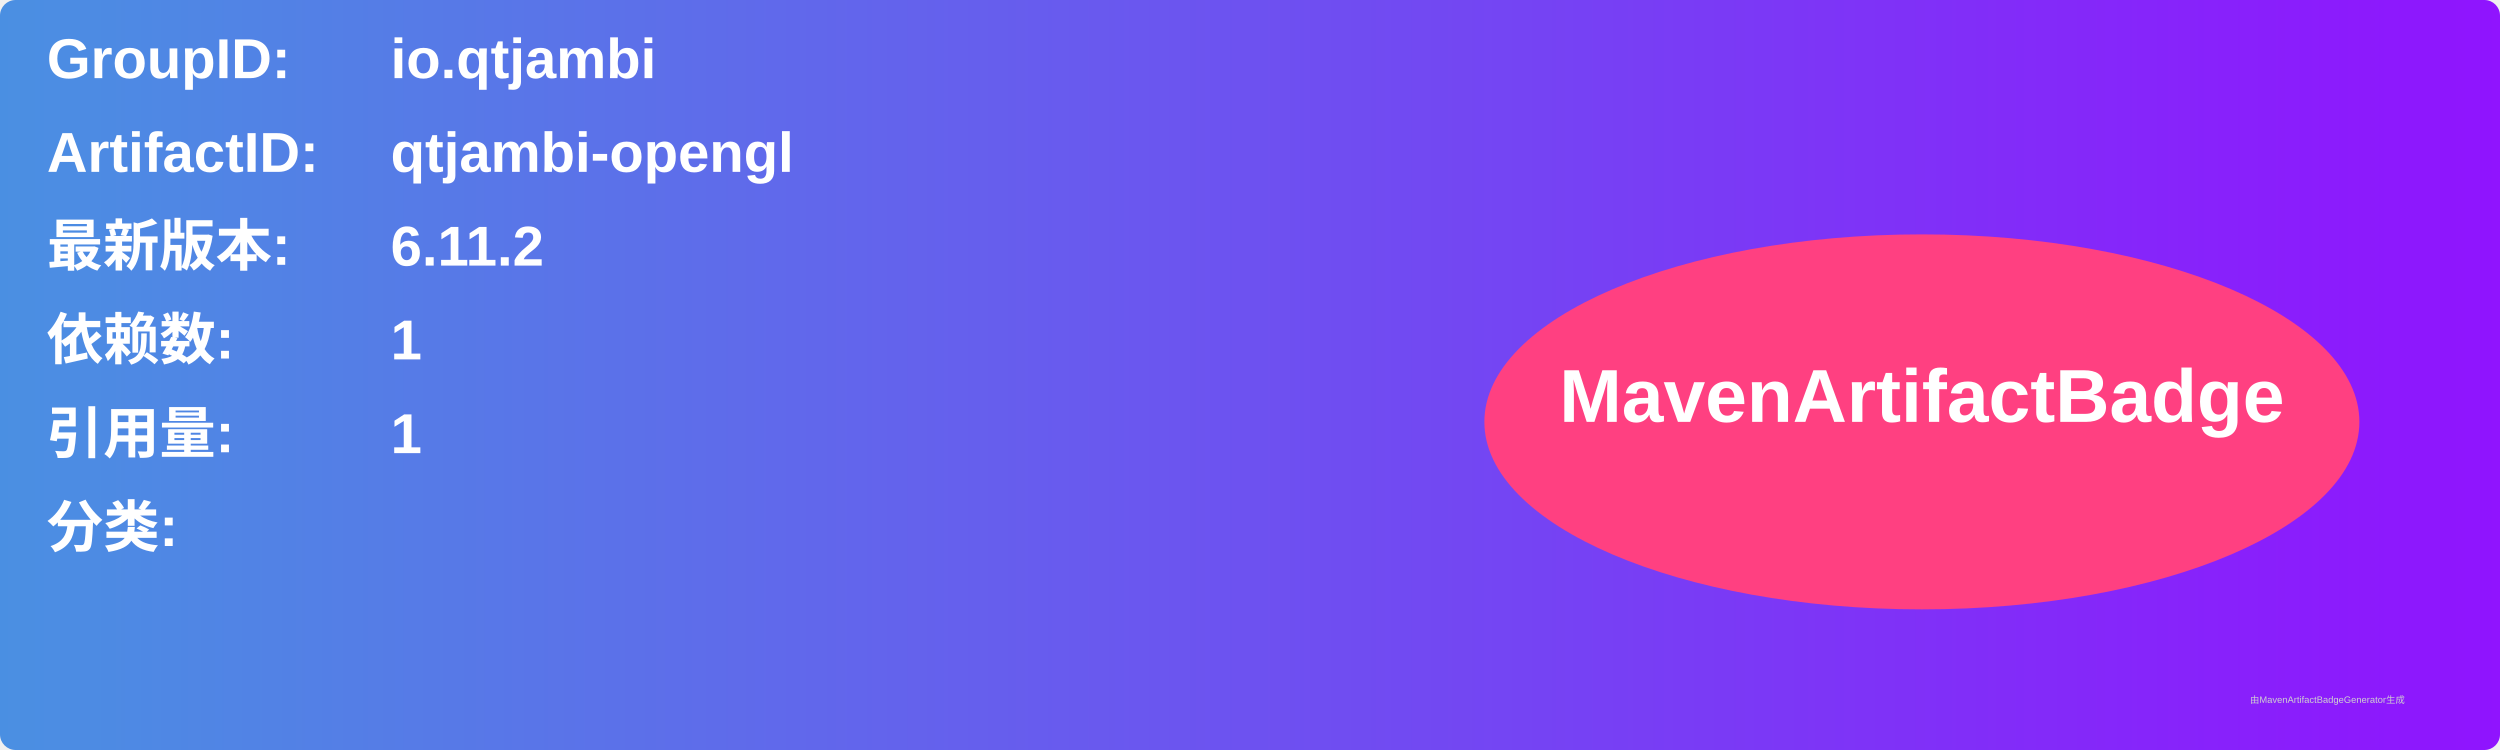
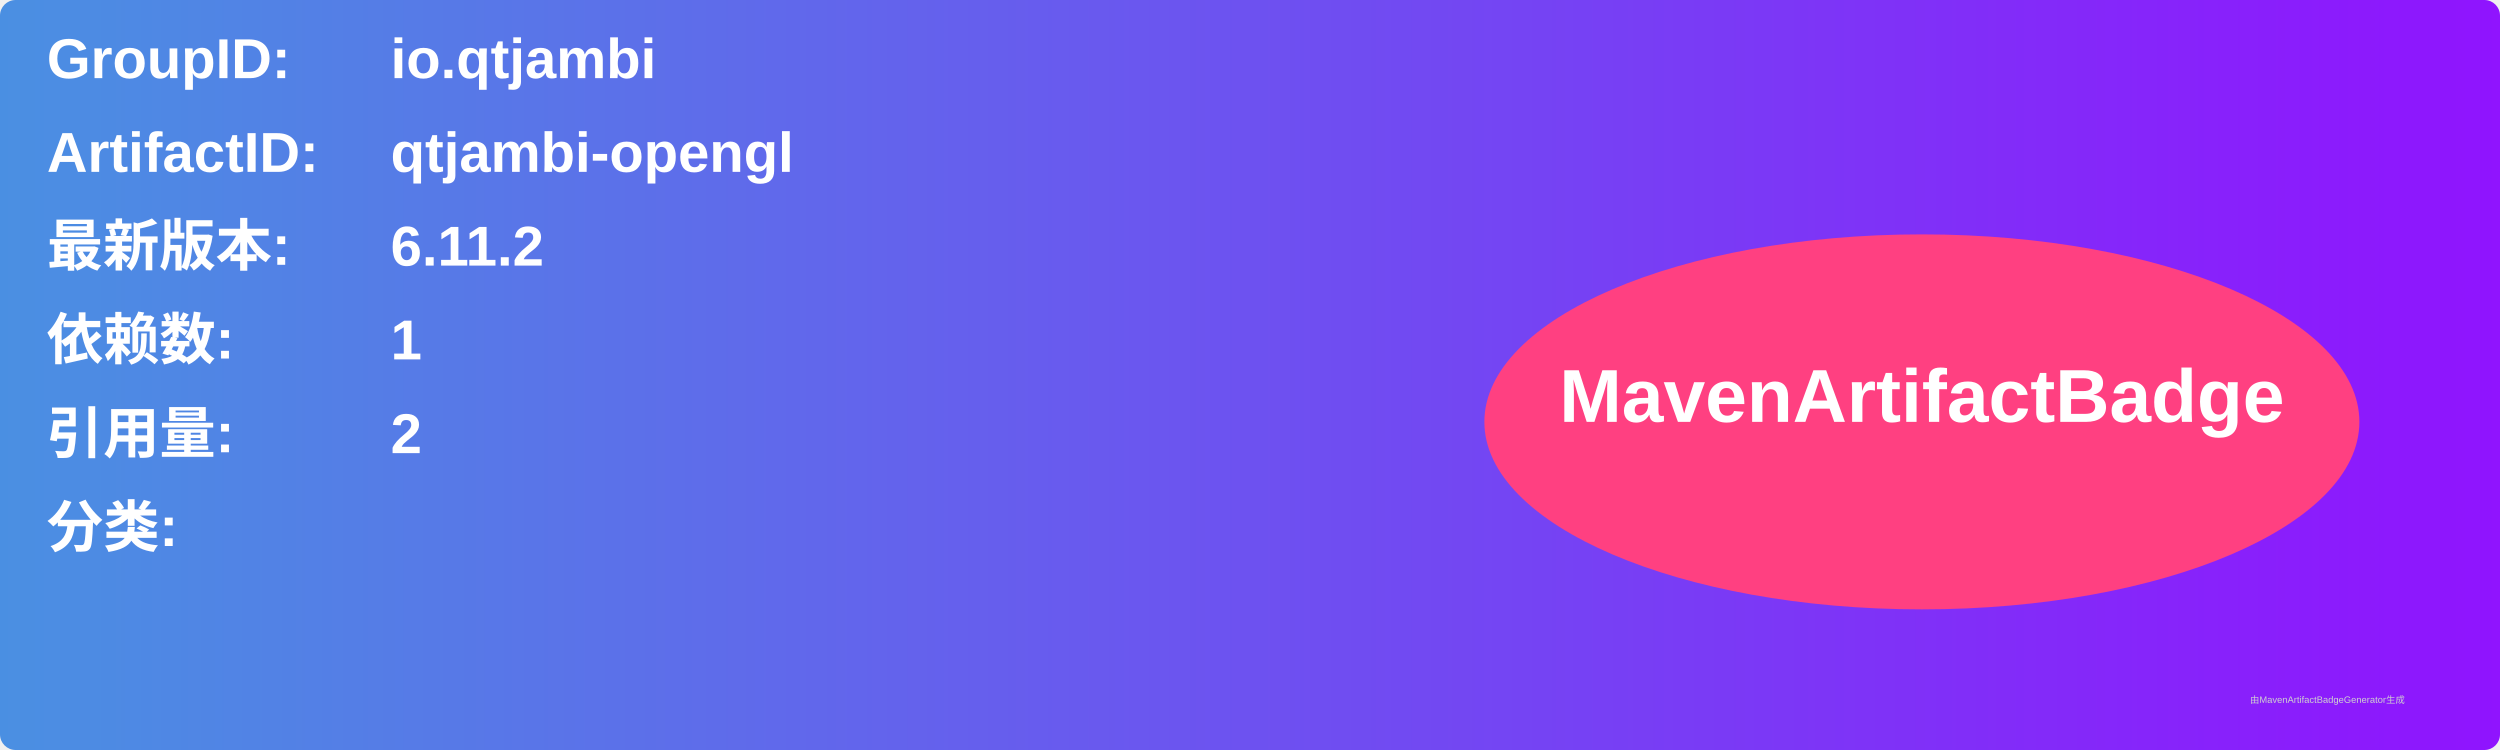
<svg xmlns="http://www.w3.org/2000/svg" width="800" height="240" viewBox="0 0 800 240">
  <linearGradient id="grad" x1="0%" y1="0%" x2="100%" y2="0%">
    <stop offset="0%" stop-color="#4a90e2" />
    <stop offset="100%" stop-color="#9013fe" />
  </linearGradient>
  <rect width="100%" height="100%" rx="5" ry="5" fill="url(#grad)" />
  <g transform="translate(15, 15)">
    <text x="0" y="10" font-family="Arial" font-size="18" fill="white" font-weight="bold" width="260">GroupID:</text>
    <text x="110" y="10" font-family="Arial" font-size="18" fill="white" font-weight="bold" width="460">io.qtjambi</text>
    <text x="0" y="40" font-family="Arial" font-size="18" fill="white" font-weight="bold" width="260">ArtifactID:</text>
    <text x="110" y="40" font-family="Arial" font-size="18" fill="white" font-weight="bold" width="460">qtjambi-opengl</text>
    <text x="0" y="70" font-family="Arial" font-size="18" fill="white" font-weight="bold">最新版本:</text>
    <text x="110" y="70" font-family="Arial" font-size="18" fill="white" font-weight="bold">
      <tspan font-weight="bold">6.11.2</tspan>
    </text>
    <text x="0" y="100" font-family="Arial" font-size="18" fill="white" font-weight="bold">依赖数: </text>
    <text x="110" y="100" font-family="Arial" font-size="18" fill="white">
      <tspan font-weight="bold">1</tspan>
    </text>
    <text x="0" y="130" font-family="Arial" font-size="18" fill="white" font-weight="bold">引用量: </text>
    <text x="110" y="130" font-family="Arial" font-size="18" fill="white">
-       <tspan font-weight="bold">1</tspan>
+       <tspan font-weight="bold">2</tspan>
    </text>
    <text x="0" y="160" font-family="Arial" font-size="18" fill="white" font-weight="bold">分类:</text>
    <text x="10" y="190" font-family="Arial" font-size="10" fill="white">
      <tspan font-weight="bold" />
    </text>
    <ellipse cx="600" cy="120" rx="140" ry="60" fill="#ff4081" />
    <text x="600" y="120" text-anchor="middle" font-family="Arial" font-size="24" fill="white" font-weight="bold">MavenArtifactBadge</text>
  </g>
  <text x="720" y="225" font-family="Arial" font-size="3" fill="#d0d0d0">由MavenArtifactBadgeGenerator生成</text>
</svg>
